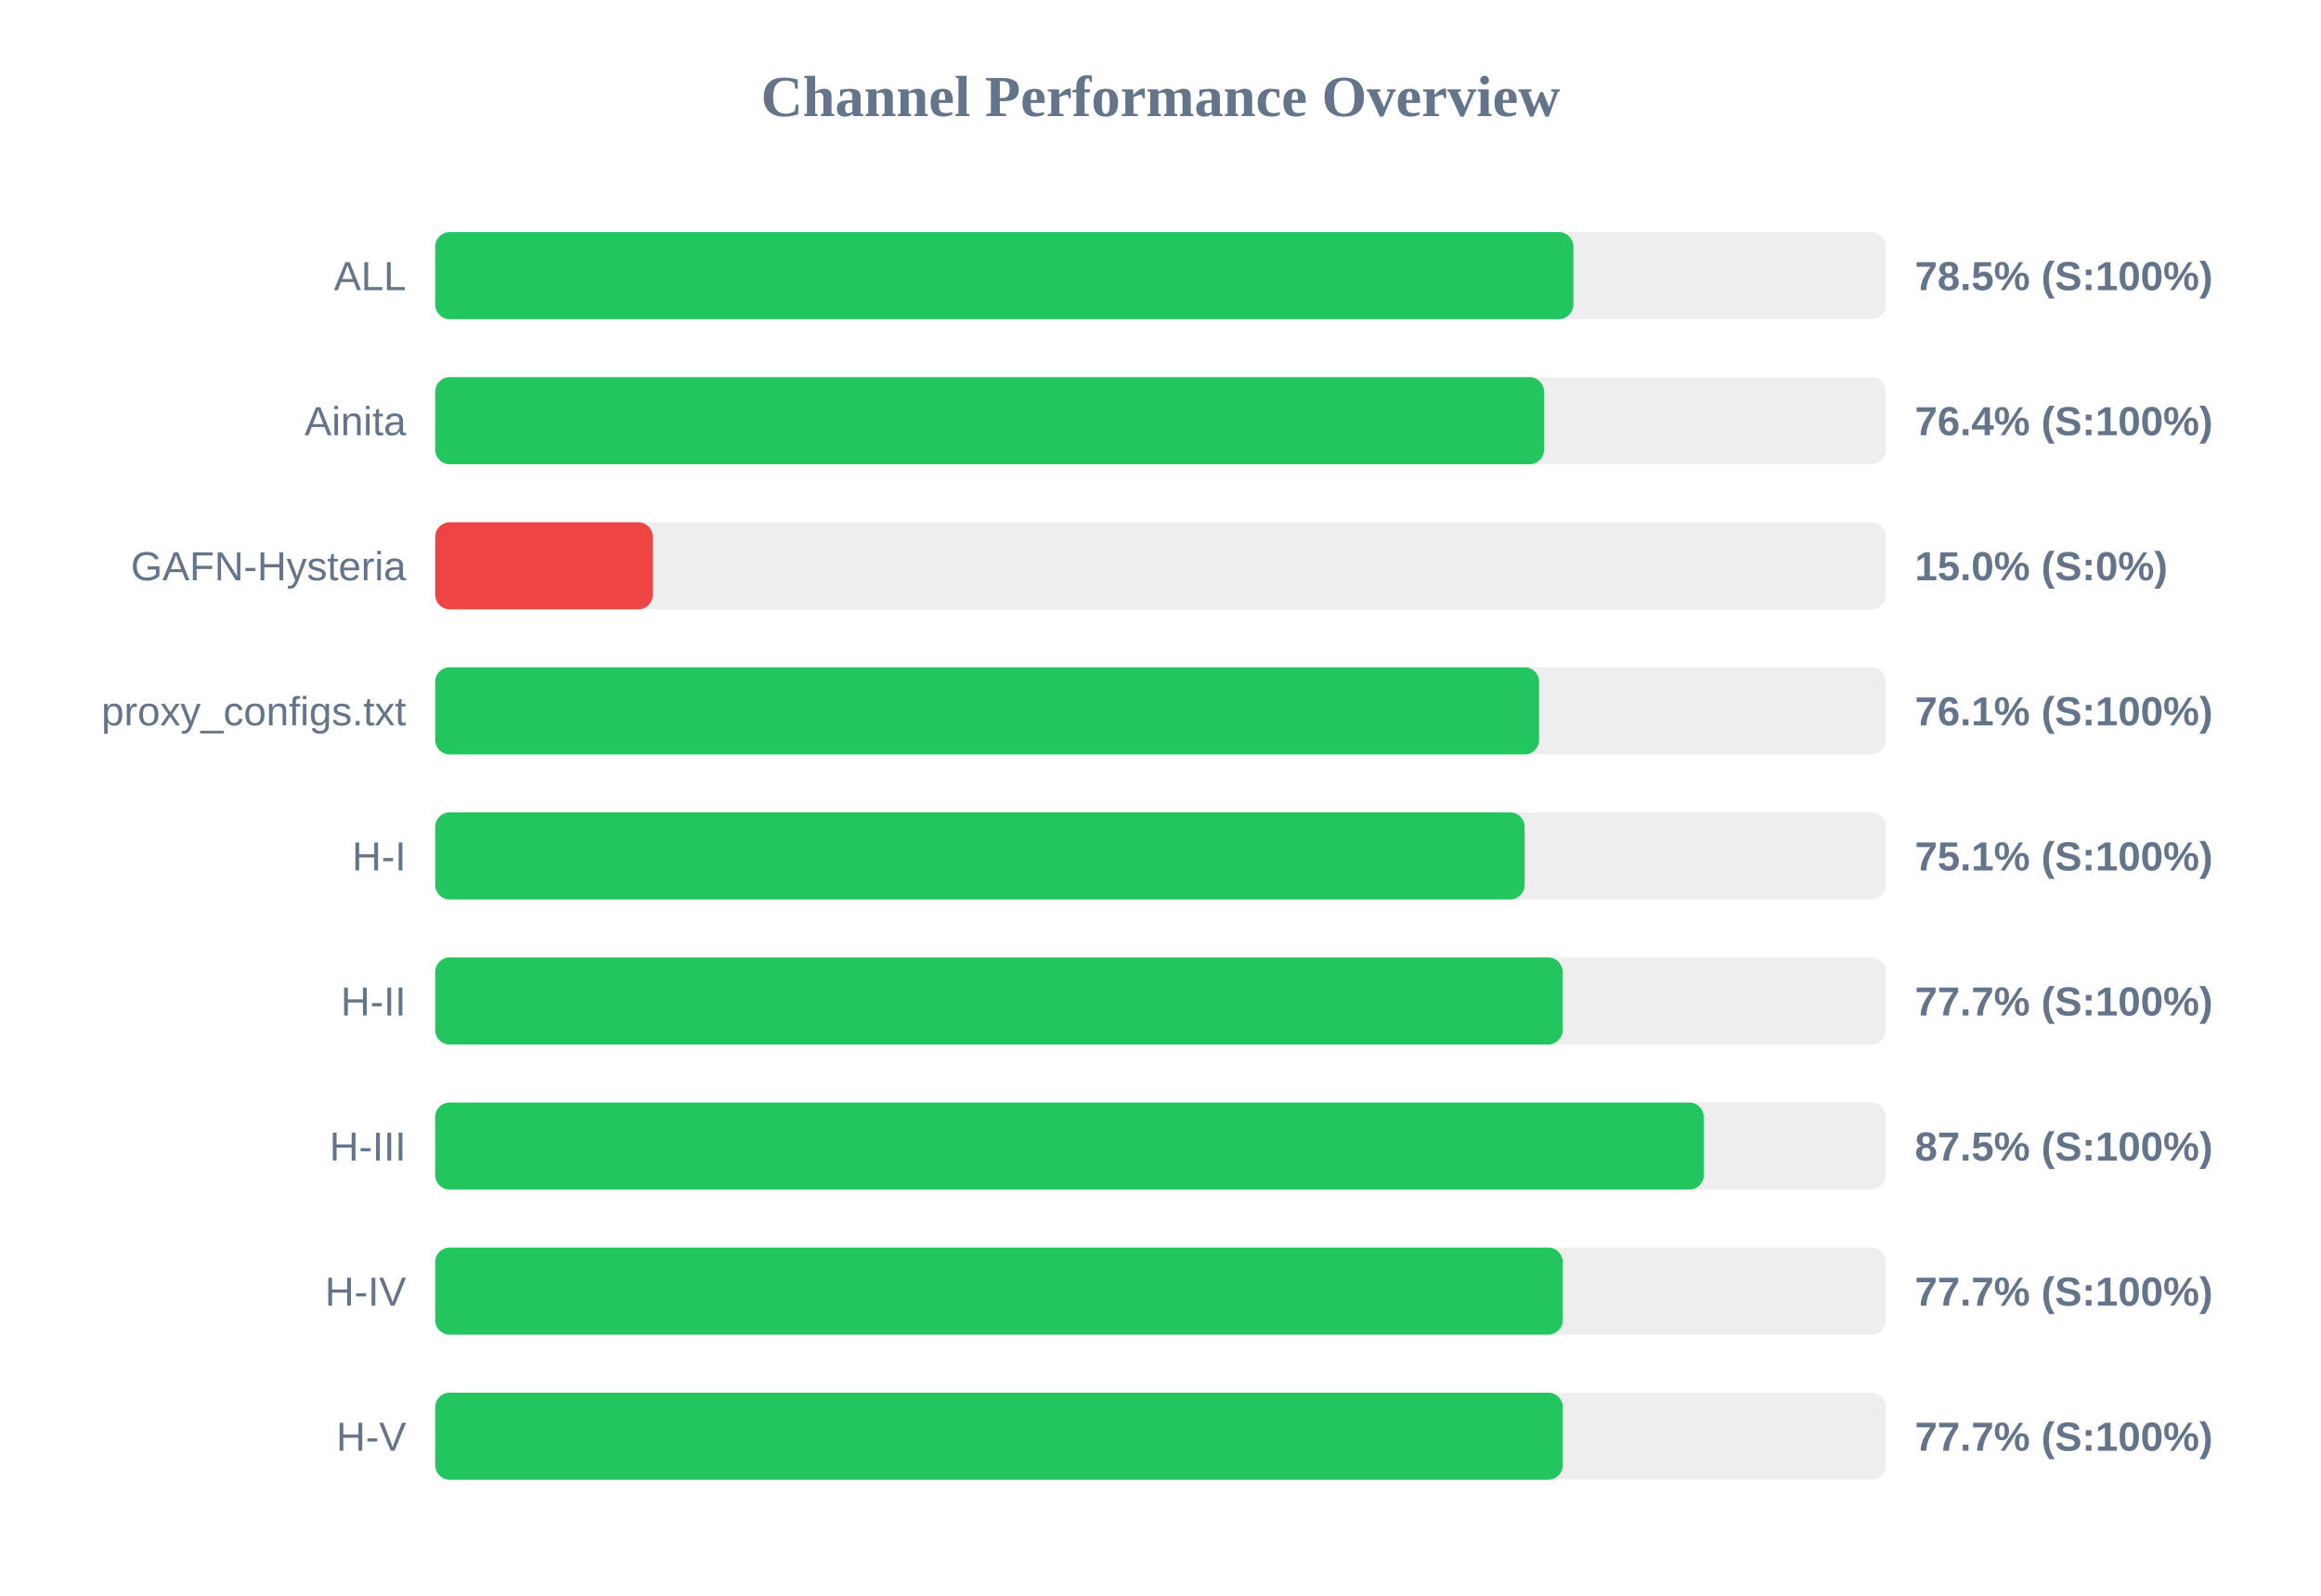
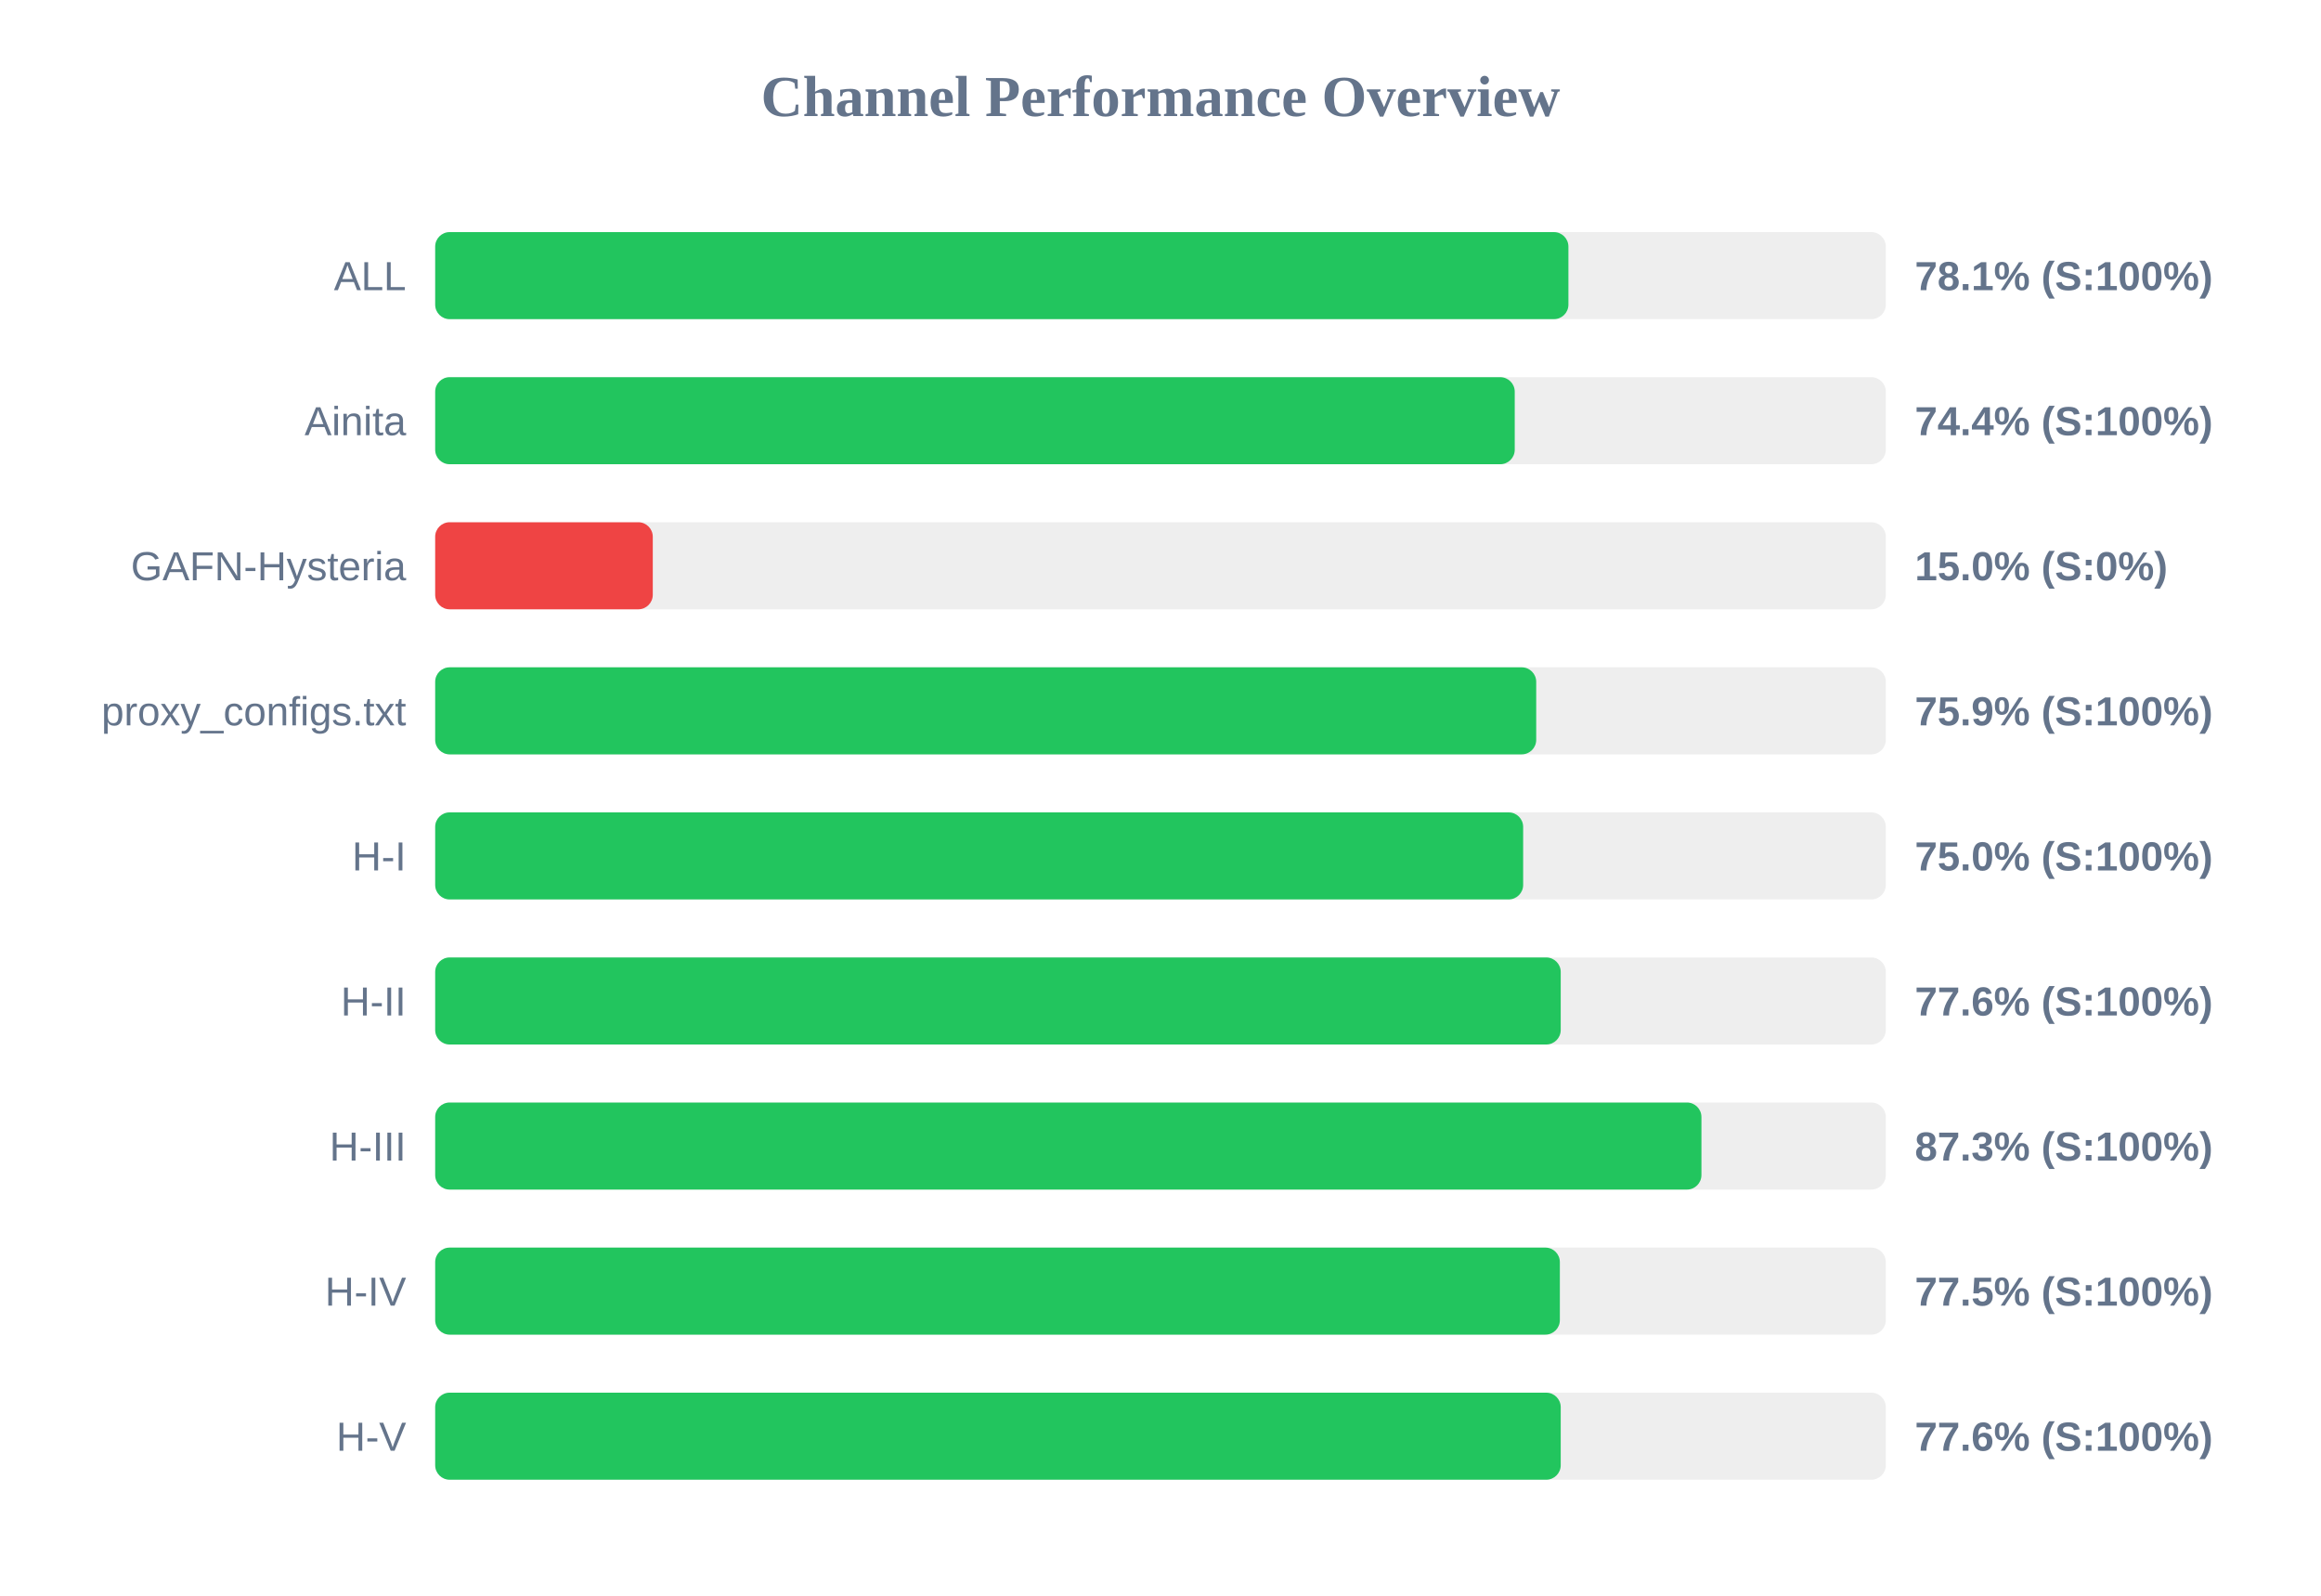
<svg xmlns="http://www.w3.org/2000/svg" width="800" height="550" version="1.1">
  <style>
        .row { font: 14px Arial; fill: #64748b; }
        .score { font: bold 14px Arial; fill: #64748b; }
    </style>
  <text x="400" y="40" text-anchor="middle" font-size="20px" font-weight="bold" fill="#64748b">Channel Performance Overview</text>
  <rect x="150" y="80" width="500" height="30" fill="#eee" rx="5" />
-   <rect x="150" y="80" width="392.3" height="30" fill="#22c55e" rx="5" />
+   <rect x="150" y="80" width="390.6" height="30" fill="#22c55e" rx="5" />
  <text x="140" y="100" text-anchor="end" class="row">ALL</text>
-   <text x="660" y="100" text-anchor="start" class="score">78.5% (S:100%)</text>
+   <text x="660" y="100" text-anchor="start" class="score">78.1% (S:100%)</text>
  <rect x="150" y="130" width="500" height="30" fill="#eee" rx="5" />
-   <rect x="150" y="130" width="382.2" height="30" fill="#22c55e" rx="5" />
+   <rect x="150" y="130" width="372.1" height="30" fill="#22c55e" rx="5" />
  <text x="140" y="150" text-anchor="end" class="row">Ainita</text>
-   <text x="660" y="150" text-anchor="start" class="score">76.4% (S:100%)</text>
+   <text x="660" y="150" text-anchor="start" class="score">74.4% (S:100%)</text>
  <rect x="150" y="180" width="500" height="30" fill="#eee" rx="5" />
  <rect x="150" y="180" width="75.0" height="30" fill="#ef4444" rx="5" />
  <text x="140" y="200" text-anchor="end" class="row">GAFN-Hysteria</text>
  <text x="660" y="200" text-anchor="start" class="score">15.0% (S:0%)</text>
  <rect x="150" y="230" width="500" height="30" fill="#eee" rx="5" />
-   <rect x="150" y="230" width="380.5" height="30" fill="#22c55e" rx="5" />
+   <rect x="150" y="230" width="379.5" height="30" fill="#22c55e" rx="5" />
  <text x="140" y="250" text-anchor="end" class="row">proxy_configs.txt</text>
-   <text x="660" y="250" text-anchor="start" class="score">76.1% (S:100%)</text>
+   <text x="660" y="250" text-anchor="start" class="score">75.9% (S:100%)</text>
  <rect x="150" y="280" width="500" height="30" fill="#eee" rx="5" />
-   <rect x="150" y="280" width="375.5" height="30" fill="#22c55e" rx="5" />
+   <rect x="150" y="280" width="375.0" height="30" fill="#22c55e" rx="5" />
  <text x="140" y="300" text-anchor="end" class="row">H-I</text>
-   <text x="660" y="300" text-anchor="start" class="score">75.1% (S:100%)</text>
+   <text x="660" y="300" text-anchor="start" class="score">75.0% (S:100%)</text>
  <rect x="150" y="330" width="500" height="30" fill="#eee" rx="5" />
-   <rect x="150" y="330" width="388.6" height="30" fill="#22c55e" rx="5" />
+   <rect x="150" y="330" width="387.95" height="30" fill="#22c55e" rx="5" />
  <text x="140" y="350" text-anchor="end" class="row">H-II</text>
-   <text x="660" y="350" text-anchor="start" class="score">77.7% (S:100%)</text>
+   <text x="660" y="350" text-anchor="start" class="score">77.6% (S:100%)</text>
  <rect x="150" y="380" width="500" height="30" fill="#eee" rx="5" />
-   <rect x="150" y="380" width="437.25" height="30" fill="#22c55e" rx="5" />
+   <rect x="150" y="380" width="436.45" height="30" fill="#22c55e" rx="5" />
  <text x="140" y="400" text-anchor="end" class="row">H-III</text>
-   <text x="660" y="400" text-anchor="start" class="score">87.5% (S:100%)</text>
+   <text x="660" y="400" text-anchor="start" class="score">87.3% (S:100%)</text>
  <rect x="150" y="430" width="500" height="30" fill="#eee" rx="5" />
-   <rect x="150" y="430" width="388.65" height="30" fill="#22c55e" rx="5" />
+   <rect x="150" y="430" width="387.65" height="30" fill="#22c55e" rx="5" />
  <text x="140" y="450" text-anchor="end" class="row">H-IV</text>
-   <text x="660" y="450" text-anchor="start" class="score">77.7% (S:100%)</text>
+   <text x="660" y="450" text-anchor="start" class="score">77.5% (S:100%)</text>
  <rect x="150" y="480" width="500" height="30" fill="#eee" rx="5" />
-   <rect x="150" y="480" width="388.65" height="30" fill="#22c55e" rx="5" />
+   <rect x="150" y="480" width="387.95" height="30" fill="#22c55e" rx="5" />
  <text x="140" y="500" text-anchor="end" class="row">H-V</text>
-   <text x="660" y="500" text-anchor="start" class="score">77.7% (S:100%)</text>
+   <text x="660" y="500" text-anchor="start" class="score">77.6% (S:100%)</text>
</svg>
